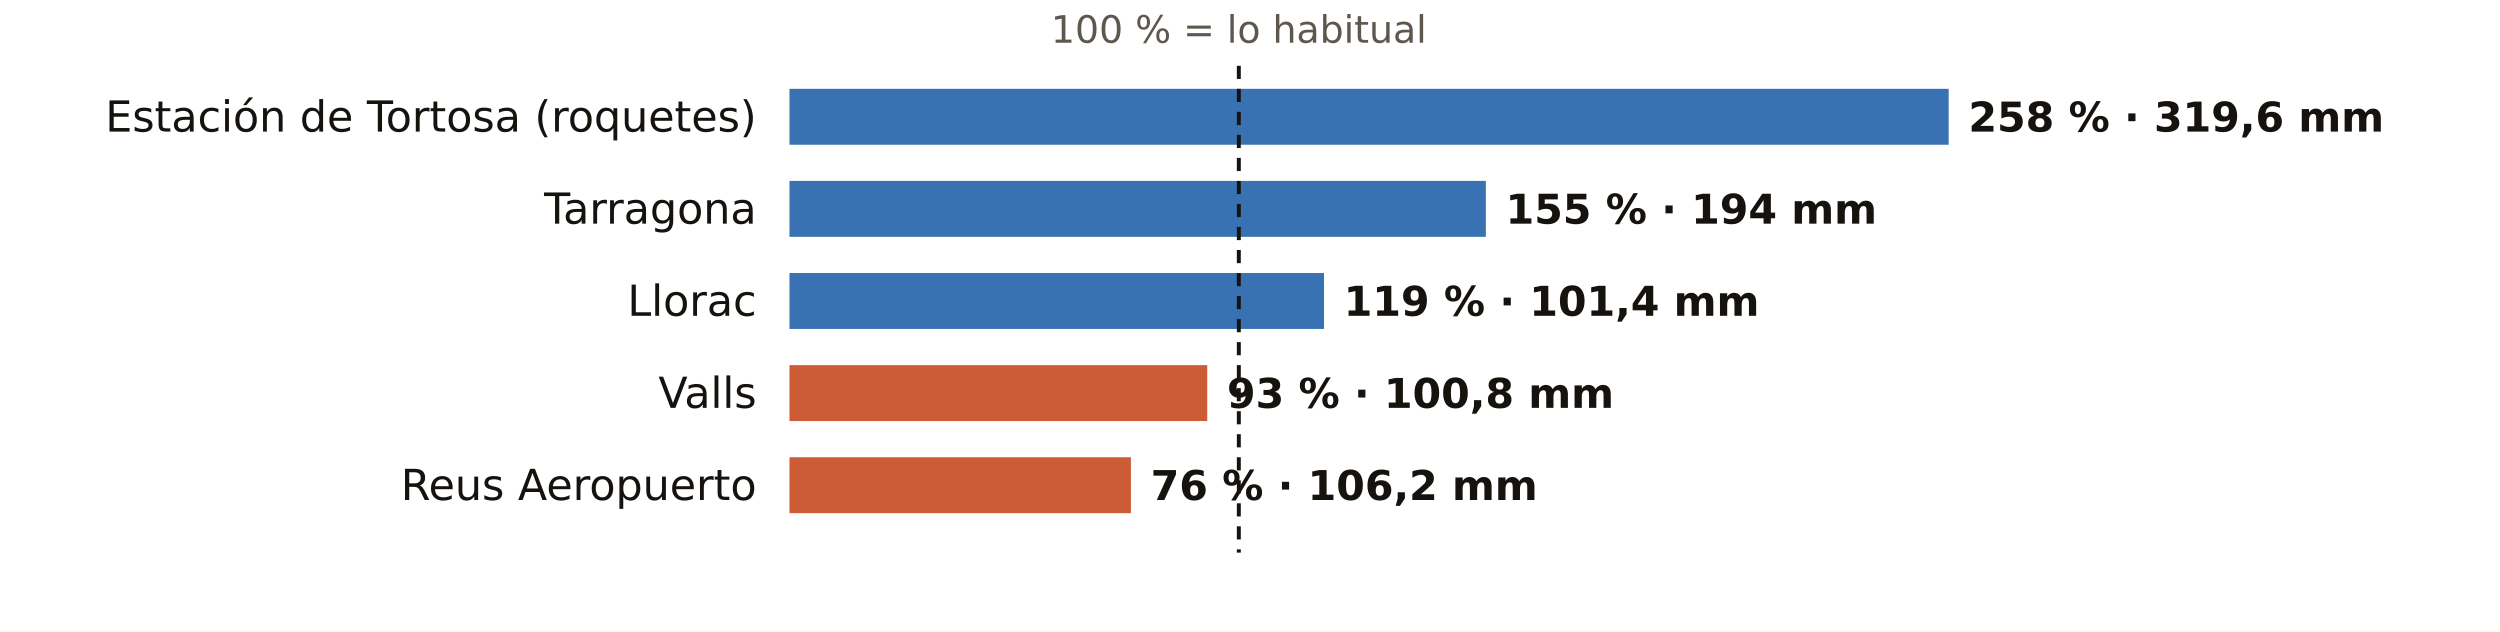
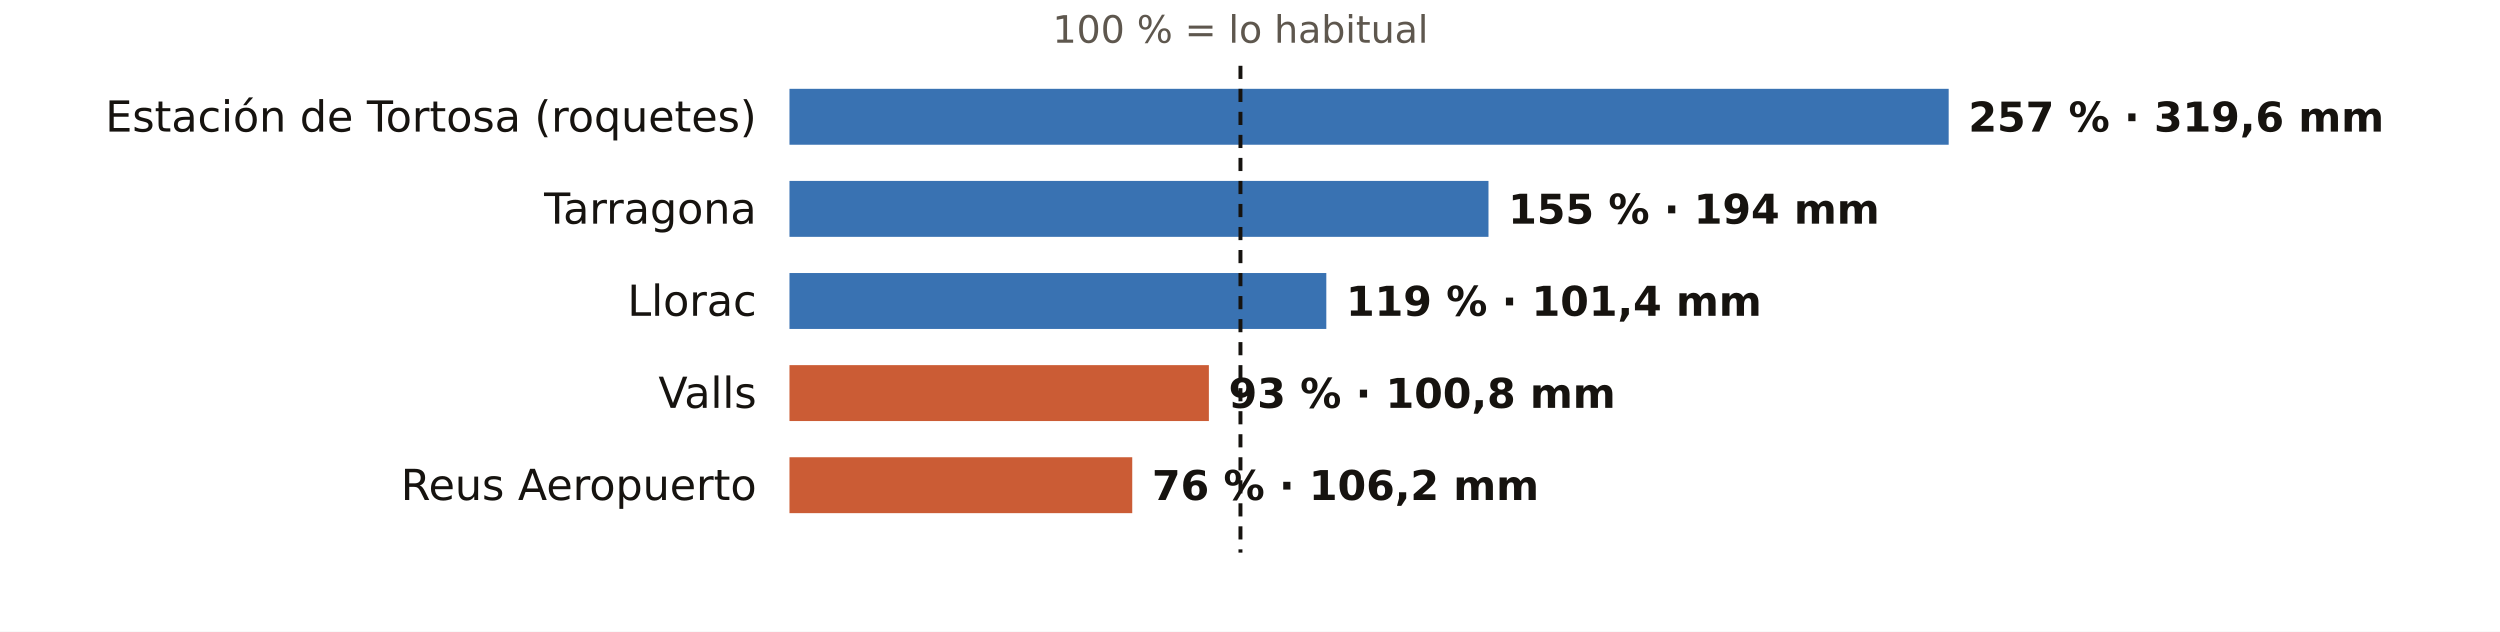
<svg xmlns="http://www.w3.org/2000/svg" viewBox="0 0 760 192" width="760" height="192" role="img" aria-label="El otoño en los pluviómetros de AEMET de Tarragona: % de lo habitual">
  <rect width="760" height="192" fill="#FFFFFF" />
-   <text x="376.6" y="13.0" font-size="11.5" fill="#5E574E" text-anchor="middle" font-weight="400" font-family="Public Sans, DejaVu Sans, Arial, sans-serif">100 % = lo habitual</text>
+   <text x="377.1" y="13.0" font-size="11.5" fill="#5E574E" text-anchor="middle" font-weight="400" font-family="Public Sans, DejaVu Sans, Arial, sans-serif">100 % = lo habitual</text>
  <text x="230.0" y="40.0" font-size="13" fill="#16130F" text-anchor="end" font-weight="500" font-family="Public Sans, DejaVu Sans, Arial, sans-serif">Estación de Tortosa (roquetes)</text>
  <rect x="240" y="27" width="352.4" height="17" fill="#1F5FA8" opacity="0.88" />
-   <text x="598.4" y="40.0" font-size="12.5" fill="#16130F" text-anchor="start" font-weight="600" font-family="Public Sans, DejaVu Sans, Arial, sans-serif">258 % · 319,6 mm</text>
+   <text x="598.4" y="40.0" font-size="12.5" fill="#16130F" text-anchor="start" font-weight="600" font-family="Public Sans, DejaVu Sans, Arial, sans-serif">257 % · 319,6 mm</text>
  <text x="230.0" y="68.0" font-size="13" fill="#16130F" text-anchor="end" font-weight="500" font-family="Public Sans, DejaVu Sans, Arial, sans-serif">Tarragona</text>
-   <rect x="240" y="55" width="211.7" height="17" fill="#1F5FA8" opacity="0.88" />
-   <text x="457.7" y="68.0" font-size="12.5" fill="#16130F" text-anchor="start" font-weight="600" font-family="Public Sans, DejaVu Sans, Arial, sans-serif">155 % · 194 mm</text>
+   <rect x="240" y="55" width="212.5" height="17" fill="#1F5FA8" opacity="0.88" />
+   <text x="458.5" y="68.0" font-size="12.5" fill="#16130F" text-anchor="start" font-weight="600" font-family="Public Sans, DejaVu Sans, Arial, sans-serif">155 % · 194 mm</text>
  <text x="230.0" y="96.0" font-size="13" fill="#16130F" text-anchor="end" font-weight="500" font-family="Public Sans, DejaVu Sans, Arial, sans-serif">Llorac</text>
-   <rect x="240" y="83" width="162.5" height="17" fill="#1F5FA8" opacity="0.88" />
-   <text x="408.5" y="96.0" font-size="12.5" fill="#16130F" text-anchor="start" font-weight="600" font-family="Public Sans, DejaVu Sans, Arial, sans-serif">119 % · 101,4 mm</text>
+   <rect x="240" y="83" width="163.2" height="17" fill="#1F5FA8" opacity="0.88" />
+   <text x="409.2" y="96.0" font-size="12.5" fill="#16130F" text-anchor="start" font-weight="600" font-family="Public Sans, DejaVu Sans, Arial, sans-serif">119 % · 101,4 mm</text>
  <text x="230.0" y="124.0" font-size="13" fill="#16130F" text-anchor="end" font-weight="500" font-family="Public Sans, DejaVu Sans, Arial, sans-serif">Valls</text>
-   <rect x="240" y="111" width="127.0" height="17" fill="#C4461A" opacity="0.88" />
-   <text x="373.0" y="124.0" font-size="12.5" fill="#16130F" text-anchor="start" font-weight="600" font-family="Public Sans, DejaVu Sans, Arial, sans-serif">93 % · 100,8 mm</text>
+   <rect x="240" y="111" width="127.5" height="17" fill="#C4461A" opacity="0.88" />
+   <text x="373.5" y="124.0" font-size="12.5" fill="#16130F" text-anchor="start" font-weight="600" font-family="Public Sans, DejaVu Sans, Arial, sans-serif">93 % · 100,8 mm</text>
  <text x="230.0" y="152.0" font-size="13" fill="#16130F" text-anchor="end" font-weight="500" font-family="Public Sans, DejaVu Sans, Arial, sans-serif">Reus Aeropuerto</text>
-   <rect x="240" y="139" width="103.8" height="17" fill="#C4461A" opacity="0.88" />
-   <text x="349.8" y="152.0" font-size="12.5" fill="#16130F" text-anchor="start" font-weight="600" font-family="Public Sans, DejaVu Sans, Arial, sans-serif">76 % · 106,2 mm</text>
-   <line x1="376.6" x2="376.6" y1="20" y2="168" stroke="#16130F" stroke-width="1.2" stroke-dasharray="4 3" />
+   <rect x="240" y="139" width="104.2" height="17" fill="#C4461A" opacity="0.88" />
+   <text x="350.2" y="152.0" font-size="12.5" fill="#16130F" text-anchor="start" font-weight="600" font-family="Public Sans, DejaVu Sans, Arial, sans-serif">76 % · 106,2 mm</text>
+   <line x1="377.1" x2="377.1" y1="20" y2="168" stroke="#16130F" stroke-width="1.2" stroke-dasharray="4 3" />
</svg>
